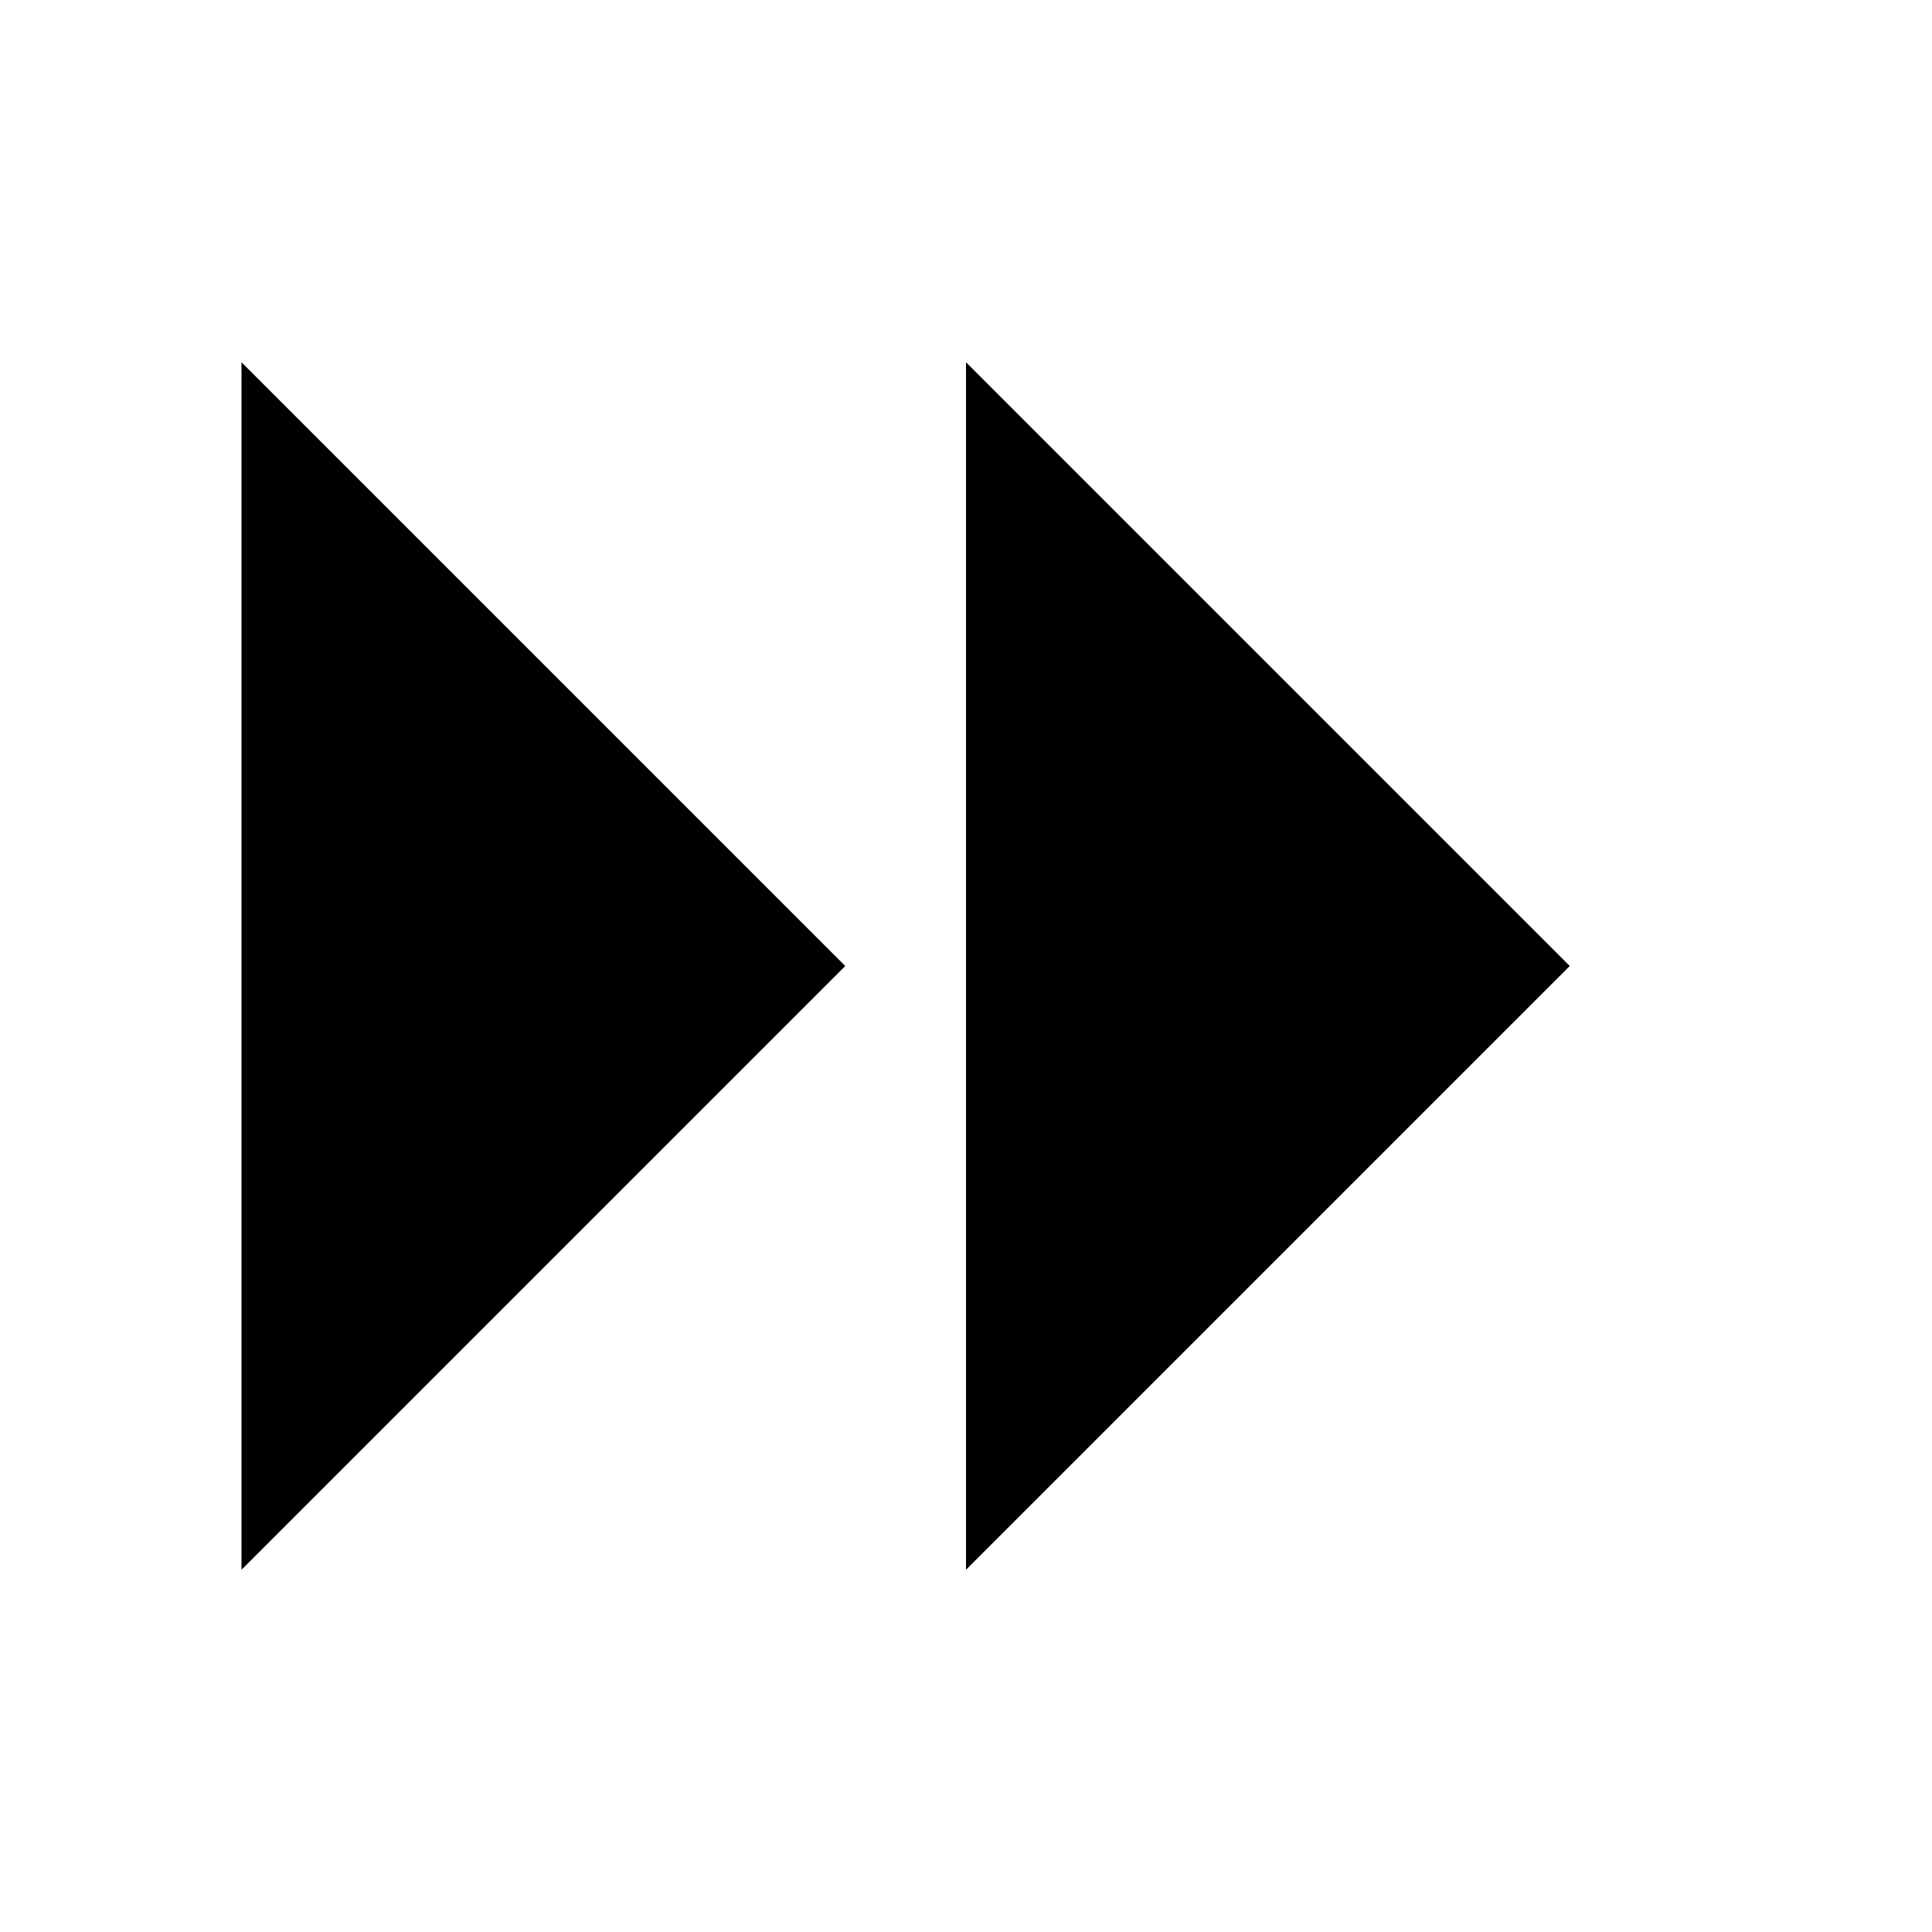
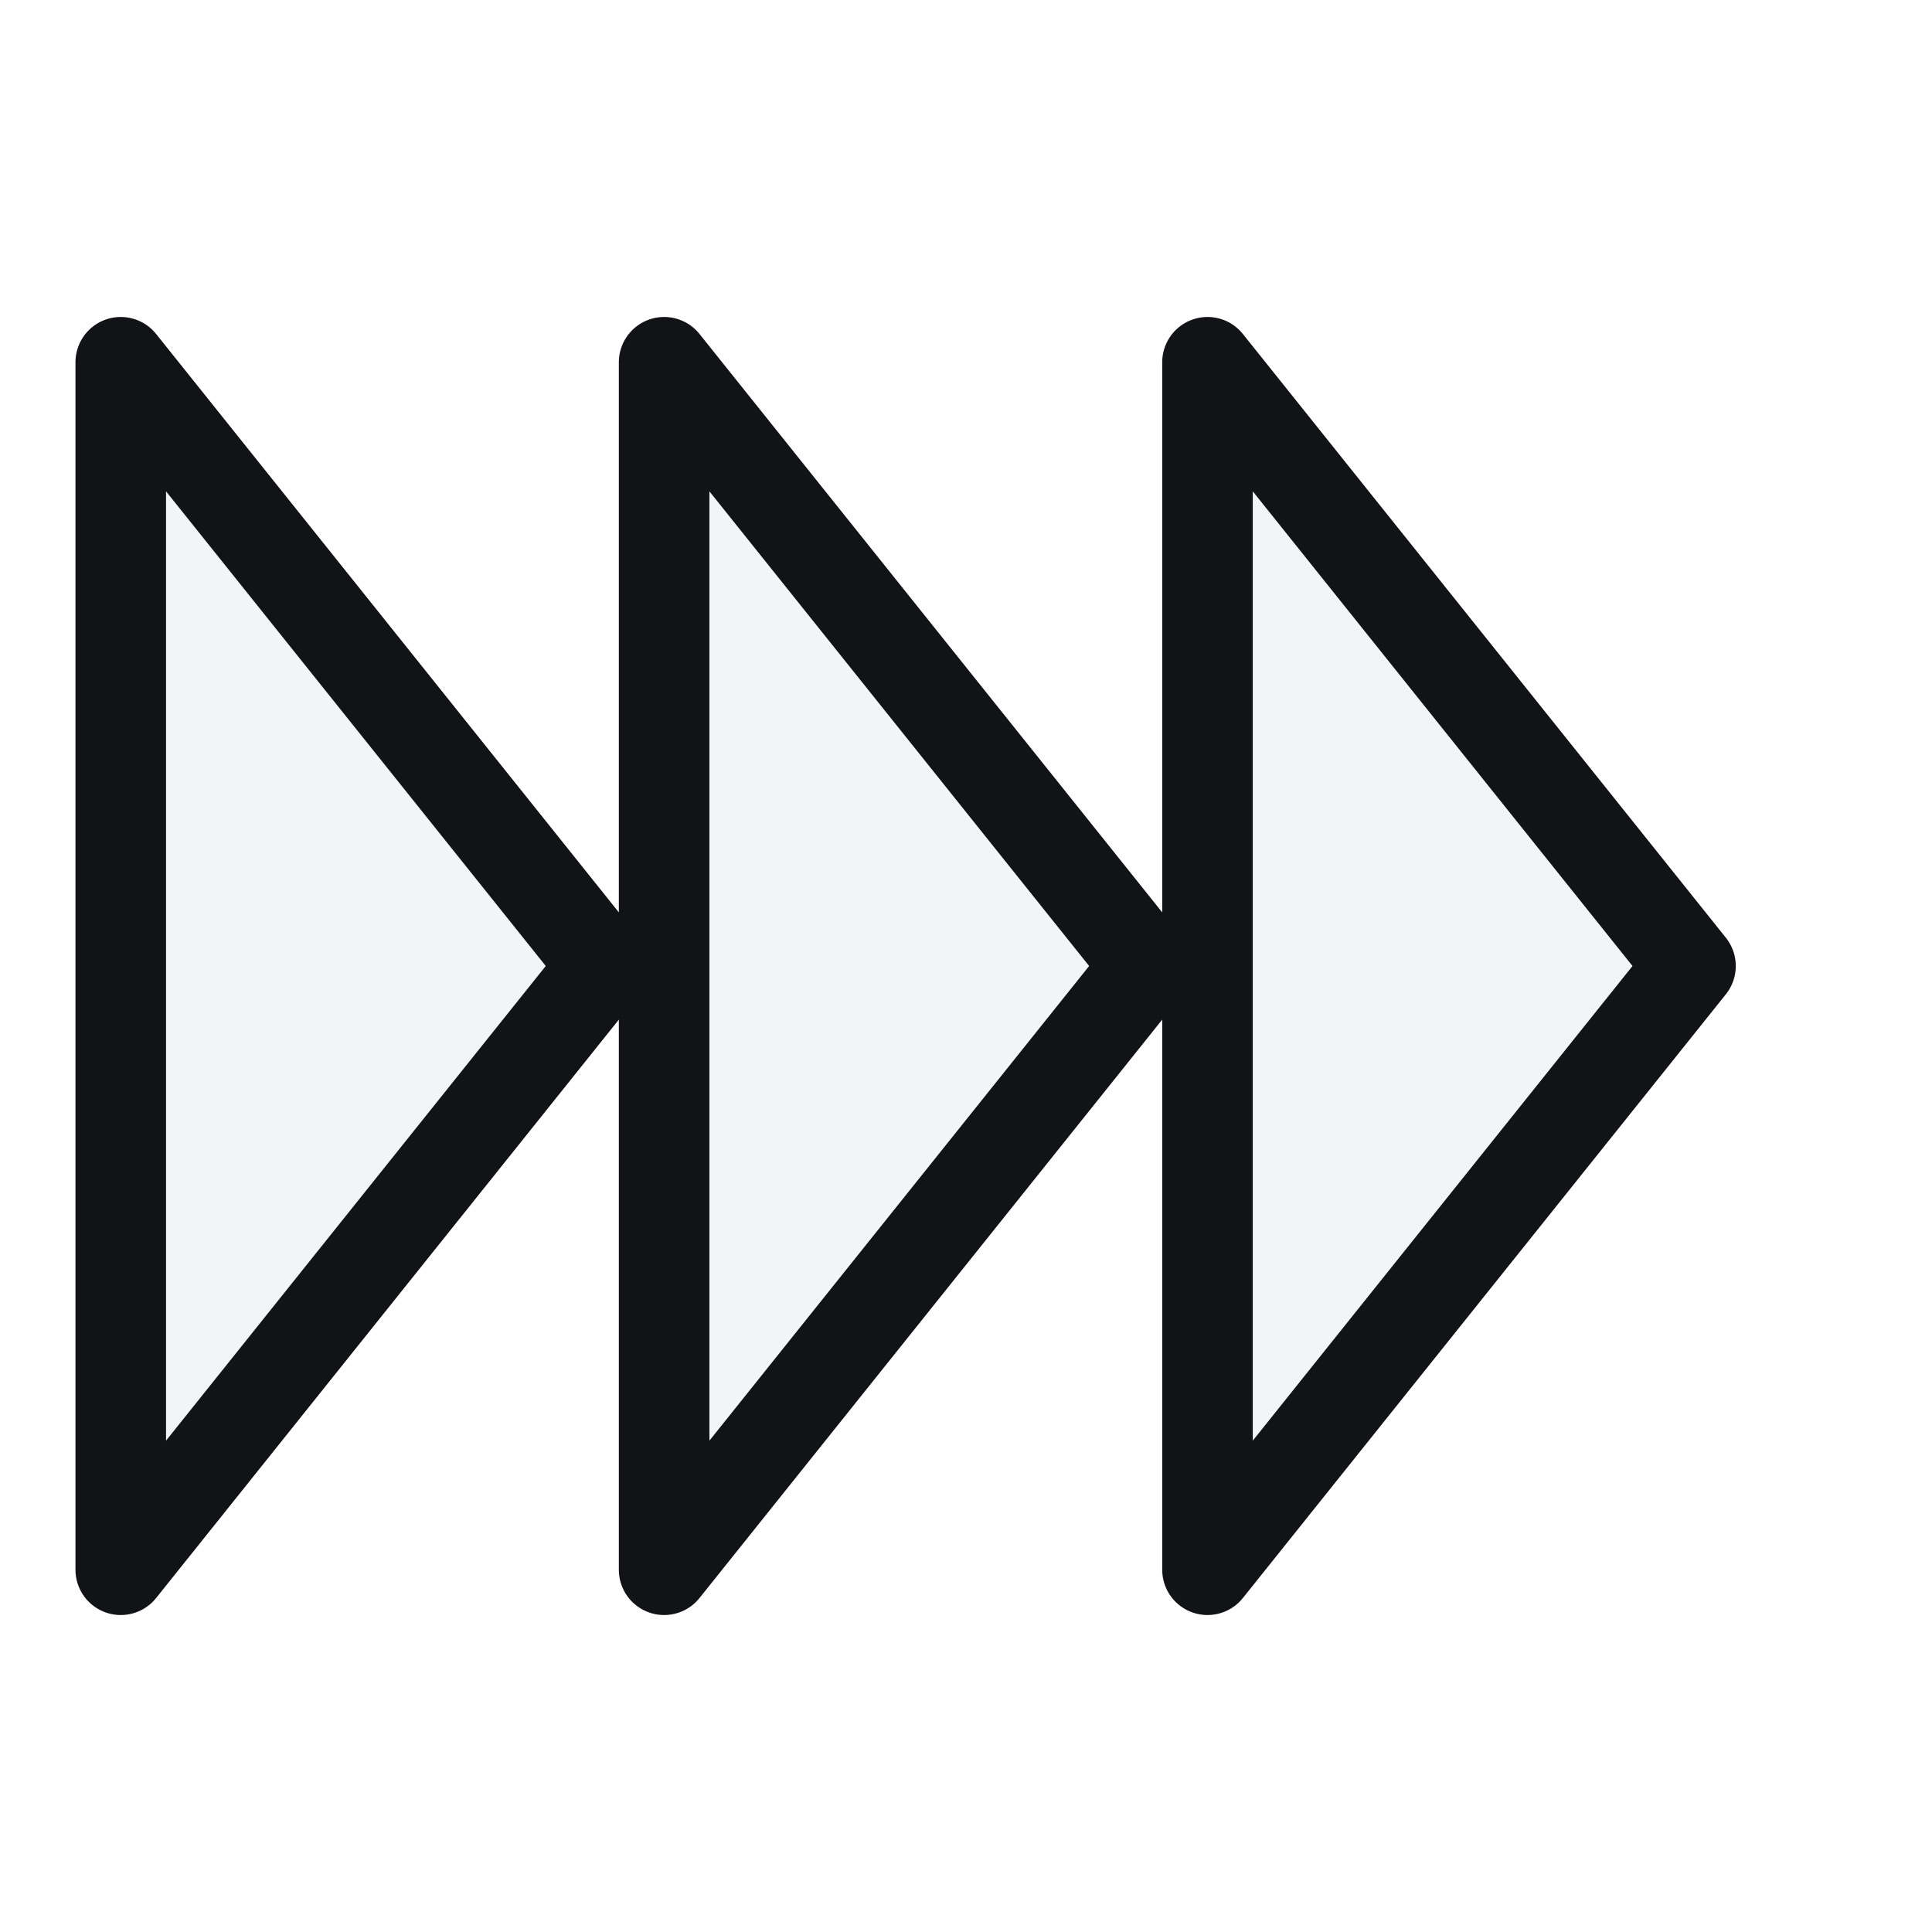
<svg xmlns="http://www.w3.org/2000/svg" viewBox="0 0 32 32">
-   <path d="M4 6l10 10L4 26zM16 6l10 10-10 10z" fill="currentColor" />
+   <path d="M2 6l8 10-8 10zM11 6l8 10-8 10zM20 6l8 10-8 10z" fill="#f3f4f5" stroke="#111316" stroke-width="1.5" stroke-linejoin="round" />
</svg>
